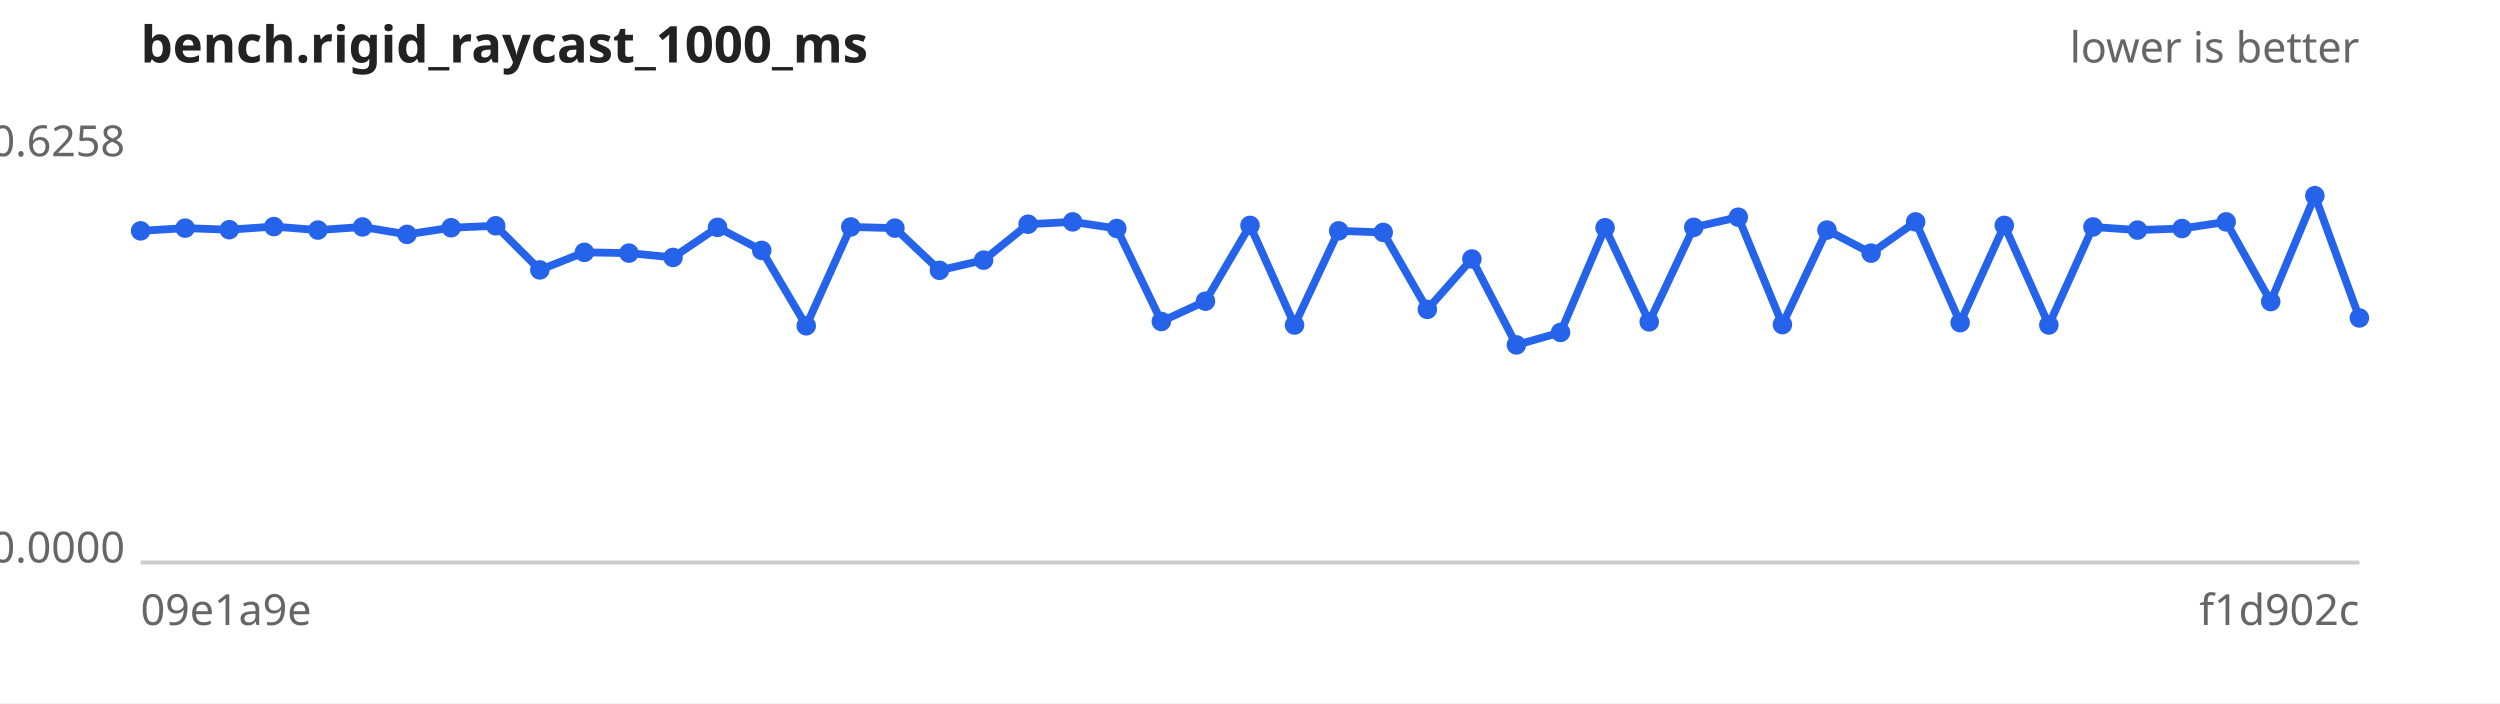
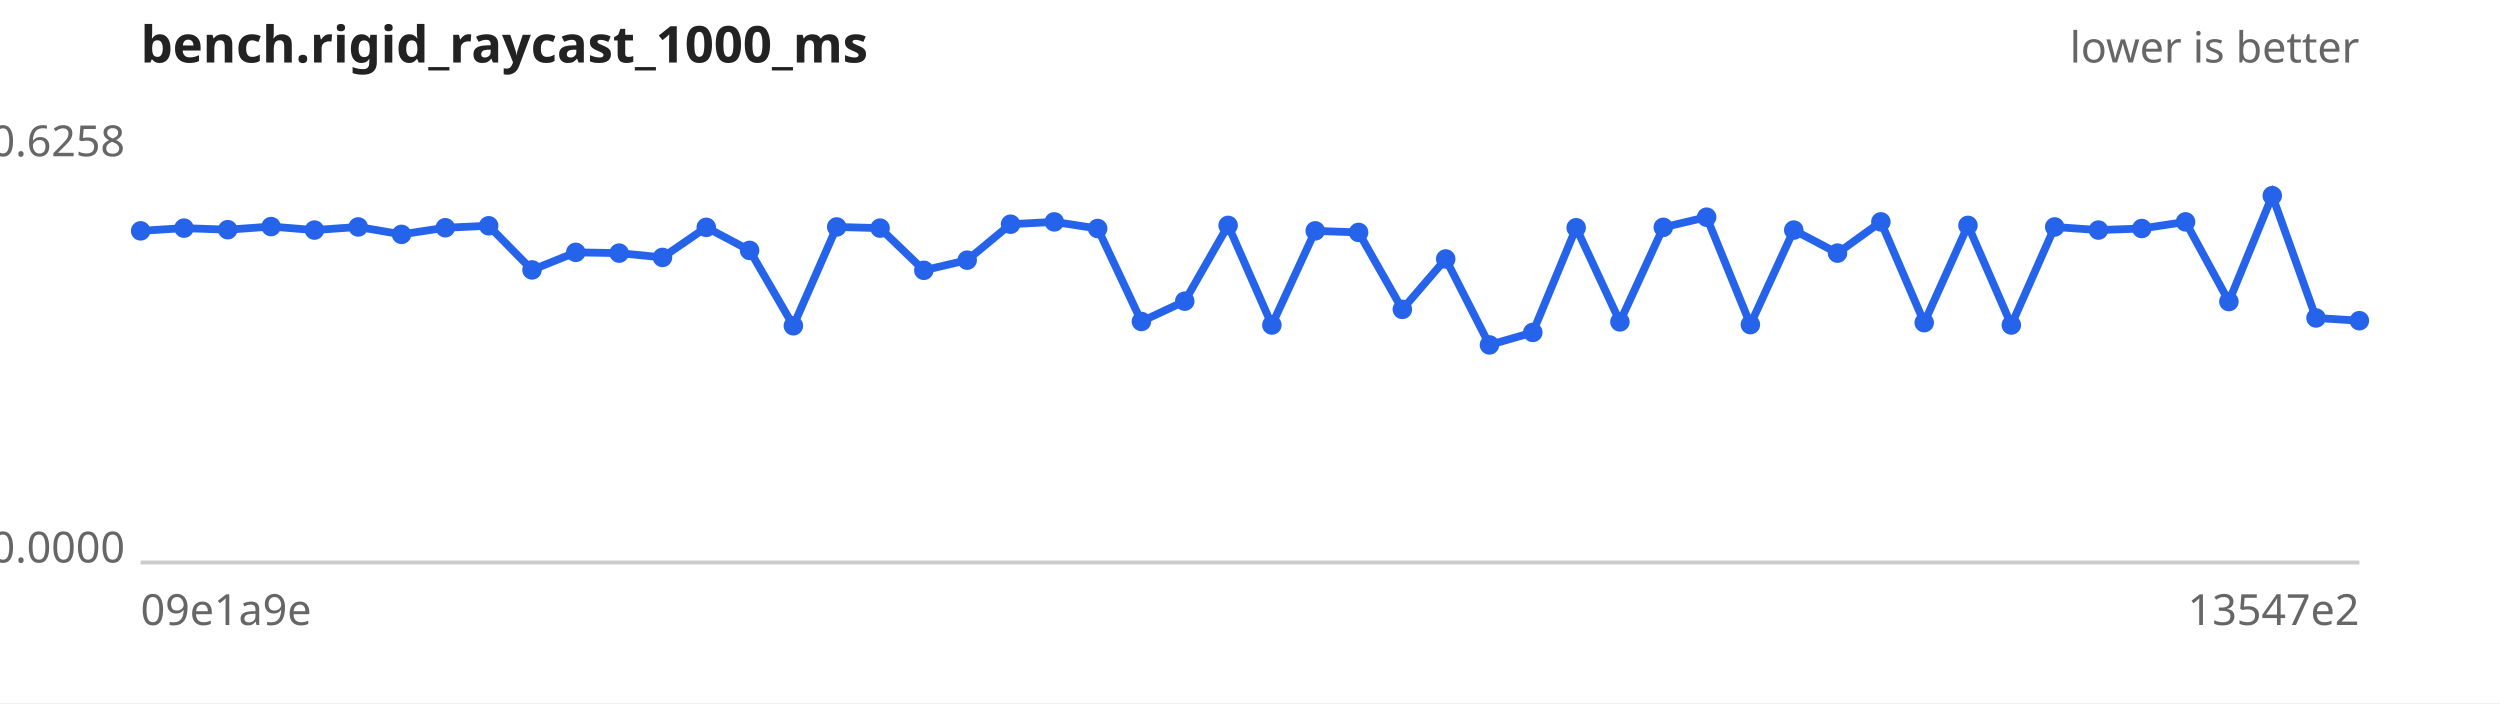
<svg xmlns="http://www.w3.org/2000/svg" width="640" height="180" viewBox="0 0 640 180" font-family="sans-serif" font-size="11">
  <rect width="640" height="180" fill="#ffffff" />
  <text x="36" y="16" font-size="13" font-weight="bold" fill="#222">bench.rigid_raycast_1000_ms</text>
  <text x="604" y="16" text-anchor="end" fill="#666">lower is better</text>
  <line x1="36" y1="144" x2="604" y2="144" stroke="#ccc" />
  <text x="32" y="40.0" text-anchor="end" fill="#666">0.6258</text>
  <text x="32" y="144.0" text-anchor="end" fill="#666">0.0000</text>
  <text x="36" y="160" fill="#666">09e1a9e</text>
-   <text x="604" y="160" text-anchor="end" fill="#666">f1d902c</text>
-   <path d="M36.0,59.1 L47.4,58.4 L58.7,58.8 L70.1,58.0 L81.4,58.9 L92.8,58.1 L104.2,60.0 L115.5,58.3 L126.9,57.8 L138.2,69.1 L149.6,64.6 L161.0,64.8 L172.3,65.9 L183.7,58.2 L195.0,64.1 L206.4,83.4 L217.8,58.1 L229.1,58.4 L240.5,69.2 L251.8,66.6 L263.2,57.4 L274.6,56.8 L285.9,58.5 L297.3,82.3 L308.6,77.1 L320.0,57.7 L331.4,83.2 L342.7,59.1 L354.1,59.5 L365.4,79.2 L376.8,66.3 L388.2,88.3 L399.5,85.1 L410.9,58.3 L422.2,82.4 L433.6,58.2 L445.0,55.6 L456.3,83.1 L467.7,58.9 L479.0,64.8 L490.4,56.8 L501.8,82.6 L513.1,57.7 L524.5,83.2 L535.8,58.1 L547.2,58.9 L558.6,58.5 L569.9,56.8 L581.3,77.2 L592.6,50.1 L604.0,81.4" fill="none" stroke="#2563eb" stroke-width="2" />
+   <text x="604" y="160" text-anchor="end" fill="#666">13547e2</text>
+   <path d="M36.0,59.1 L47.1,58.4 L58.3,58.8 L69.4,58.0 L80.5,58.9 L91.7,58.1 L102.8,60.0 L114.0,58.3 L125.1,57.8 L136.2,69.1 L147.4,64.6 L158.5,64.8 L169.6,65.9 L180.8,58.2 L191.9,64.1 L203.1,83.4 L214.2,58.1 L225.3,58.4 L236.5,69.2 L247.6,66.6 L258.7,57.4 L269.9,56.8 L281.0,58.5 L292.2,82.3 L303.3,77.1 L314.4,57.7 L325.6,83.2 L336.7,59.1 L347.8,59.5 L359.0,79.2 L370.1,66.3 L381.3,88.3 L392.4,85.1 L403.5,58.3 L414.7,82.4 L425.8,58.2 L436.9,55.6 L448.1,83.1 L459.2,58.9 L470.4,64.8 L481.5,56.8 L492.6,82.6 L503.8,57.7 L514.9,83.2 L526.0,58.1 L537.2,58.9 L548.3,58.5 L559.5,56.8 L570.6,77.2 L581.7,50.1 L592.9,81.4 L604.0,82.1" fill="none" stroke="#2563eb" stroke-width="2" />
  <g fill="#2563eb">
    <circle cx="36.0" cy="59.1" r="2.5" />
-     <circle cx="47.4" cy="58.4" r="2.5" />
-     <circle cx="58.7" cy="58.8" r="2.5" />
-     <circle cx="70.1" cy="58.0" r="2.5" />
-     <circle cx="81.4" cy="58.9" r="2.5" />
-     <circle cx="92.8" cy="58.1" r="2.5" />
-     <circle cx="104.2" cy="60.0" r="2.5" />
-     <circle cx="115.5" cy="58.3" r="2.5" />
-     <circle cx="126.9" cy="57.8" r="2.5" />
-     <circle cx="138.2" cy="69.1" r="2.5" />
-     <circle cx="149.6" cy="64.6" r="2.5" />
-     <circle cx="161.0" cy="64.8" r="2.5" />
-     <circle cx="172.3" cy="65.9" r="2.5" />
-     <circle cx="183.7" cy="58.2" r="2.5" />
-     <circle cx="195.0" cy="64.1" r="2.5" />
-     <circle cx="206.4" cy="83.4" r="2.5" />
-     <circle cx="217.8" cy="58.1" r="2.5" />
-     <circle cx="229.1" cy="58.4" r="2.5" />
-     <circle cx="240.5" cy="69.2" r="2.5" />
-     <circle cx="251.8" cy="66.6" r="2.5" />
-     <circle cx="263.2" cy="57.4" r="2.5" />
-     <circle cx="274.6" cy="56.8" r="2.5" />
-     <circle cx="285.9" cy="58.5" r="2.5" />
-     <circle cx="297.3" cy="82.3" r="2.5" />
-     <circle cx="308.6" cy="77.1" r="2.5" />
-     <circle cx="320.0" cy="57.7" r="2.5" />
-     <circle cx="331.4" cy="83.2" r="2.5" />
-     <circle cx="342.7" cy="59.1" r="2.5" />
-     <circle cx="354.1" cy="59.5" r="2.5" />
-     <circle cx="365.4" cy="79.2" r="2.5" />
-     <circle cx="376.8" cy="66.3" r="2.5" />
-     <circle cx="388.2" cy="88.3" r="2.5" />
-     <circle cx="399.5" cy="85.1" r="2.5" />
-     <circle cx="410.9" cy="58.3" r="2.5" />
-     <circle cx="422.2" cy="82.4" r="2.5" />
-     <circle cx="433.6" cy="58.2" r="2.5" />
-     <circle cx="445.0" cy="55.6" r="2.5" />
-     <circle cx="456.3" cy="83.1" r="2.5" />
-     <circle cx="467.7" cy="58.9" r="2.5" />
-     <circle cx="479.0" cy="64.8" r="2.5" />
-     <circle cx="490.4" cy="56.8" r="2.5" />
-     <circle cx="501.8" cy="82.6" r="2.5" />
-     <circle cx="513.1" cy="57.7" r="2.5" />
-     <circle cx="524.5" cy="83.2" r="2.5" />
-     <circle cx="535.8" cy="58.1" r="2.5" />
-     <circle cx="547.2" cy="58.9" r="2.5" />
-     <circle cx="558.6" cy="58.5" r="2.5" />
-     <circle cx="569.9" cy="56.8" r="2.5" />
-     <circle cx="581.3" cy="77.2" r="2.5" />
-     <circle cx="592.6" cy="50.1" r="2.5" />
-     <circle cx="604.0" cy="81.4" r="2.5" />
+     <circle cx="47.1" cy="58.4" r="2.5" />
+     <circle cx="58.3" cy="58.8" r="2.5" />
+     <circle cx="69.4" cy="58.0" r="2.5" />
+     <circle cx="80.5" cy="58.9" r="2.5" />
+     <circle cx="91.7" cy="58.1" r="2.5" />
+     <circle cx="102.8" cy="60.0" r="2.5" />
+     <circle cx="114.0" cy="58.3" r="2.5" />
+     <circle cx="125.1" cy="57.8" r="2.5" />
+     <circle cx="136.2" cy="69.1" r="2.5" />
+     <circle cx="147.4" cy="64.6" r="2.5" />
+     <circle cx="158.5" cy="64.8" r="2.5" />
+     <circle cx="169.6" cy="65.9" r="2.5" />
+     <circle cx="180.8" cy="58.2" r="2.5" />
+     <circle cx="191.9" cy="64.1" r="2.5" />
+     <circle cx="203.1" cy="83.4" r="2.5" />
+     <circle cx="214.2" cy="58.1" r="2.5" />
+     <circle cx="225.3" cy="58.4" r="2.5" />
+     <circle cx="236.5" cy="69.2" r="2.5" />
+     <circle cx="247.6" cy="66.6" r="2.5" />
+     <circle cx="258.7" cy="57.4" r="2.5" />
+     <circle cx="269.9" cy="56.8" r="2.5" />
+     <circle cx="281.0" cy="58.5" r="2.5" />
+     <circle cx="292.2" cy="82.3" r="2.5" />
+     <circle cx="303.3" cy="77.1" r="2.5" />
+     <circle cx="314.4" cy="57.7" r="2.5" />
+     <circle cx="325.6" cy="83.2" r="2.5" />
+     <circle cx="336.7" cy="59.1" r="2.5" />
+     <circle cx="347.8" cy="59.5" r="2.5" />
+     <circle cx="359.0" cy="79.2" r="2.5" />
+     <circle cx="370.1" cy="66.3" r="2.5" />
+     <circle cx="381.3" cy="88.3" r="2.5" />
+     <circle cx="392.4" cy="85.1" r="2.5" />
+     <circle cx="403.5" cy="58.3" r="2.5" />
+     <circle cx="414.7" cy="82.4" r="2.5" />
+     <circle cx="425.8" cy="58.2" r="2.5" />
+     <circle cx="436.9" cy="55.6" r="2.5" />
+     <circle cx="448.1" cy="83.1" r="2.5" />
+     <circle cx="459.2" cy="58.9" r="2.5" />
+     <circle cx="470.4" cy="64.8" r="2.5" />
+     <circle cx="481.5" cy="56.8" r="2.5" />
+     <circle cx="492.6" cy="82.6" r="2.5" />
+     <circle cx="503.8" cy="57.7" r="2.5" />
+     <circle cx="514.9" cy="83.2" r="2.5" />
+     <circle cx="526.0" cy="58.1" r="2.5" />
+     <circle cx="537.2" cy="58.9" r="2.5" />
+     <circle cx="548.3" cy="58.5" r="2.5" />
+     <circle cx="559.5" cy="56.8" r="2.5" />
+     <circle cx="570.6" cy="77.2" r="2.5" />
+     <circle cx="581.7" cy="50.1" r="2.5" />
+     <circle cx="592.9" cy="81.4" r="2.5" />
+     <circle cx="604.0" cy="82.1" r="2.5" />
  </g>
</svg>
